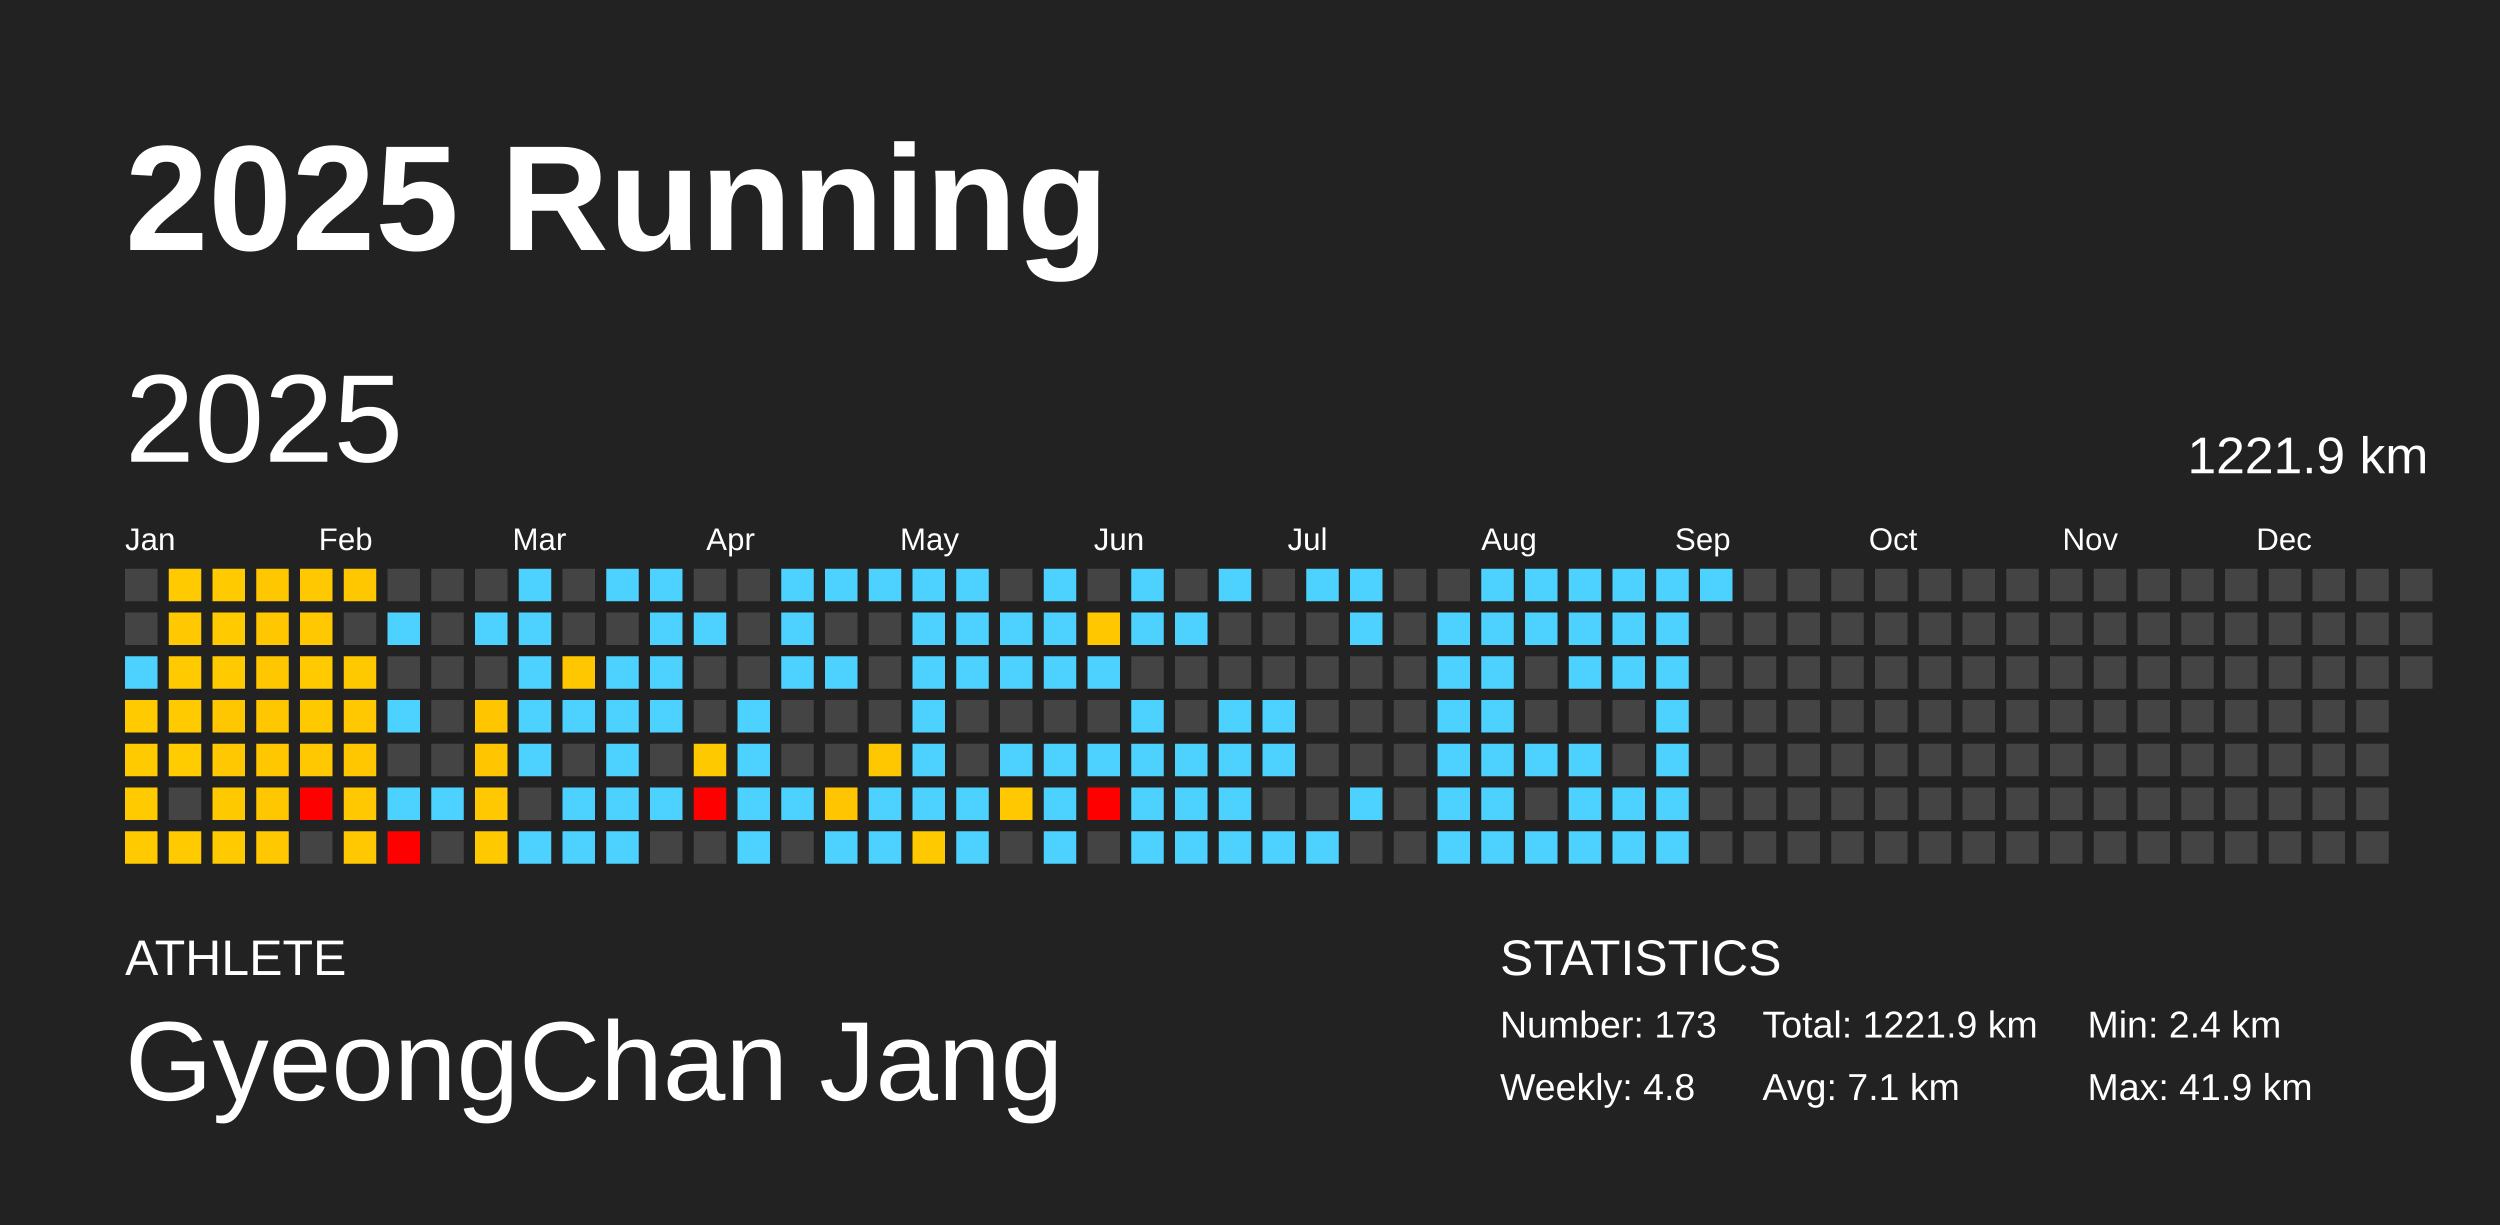
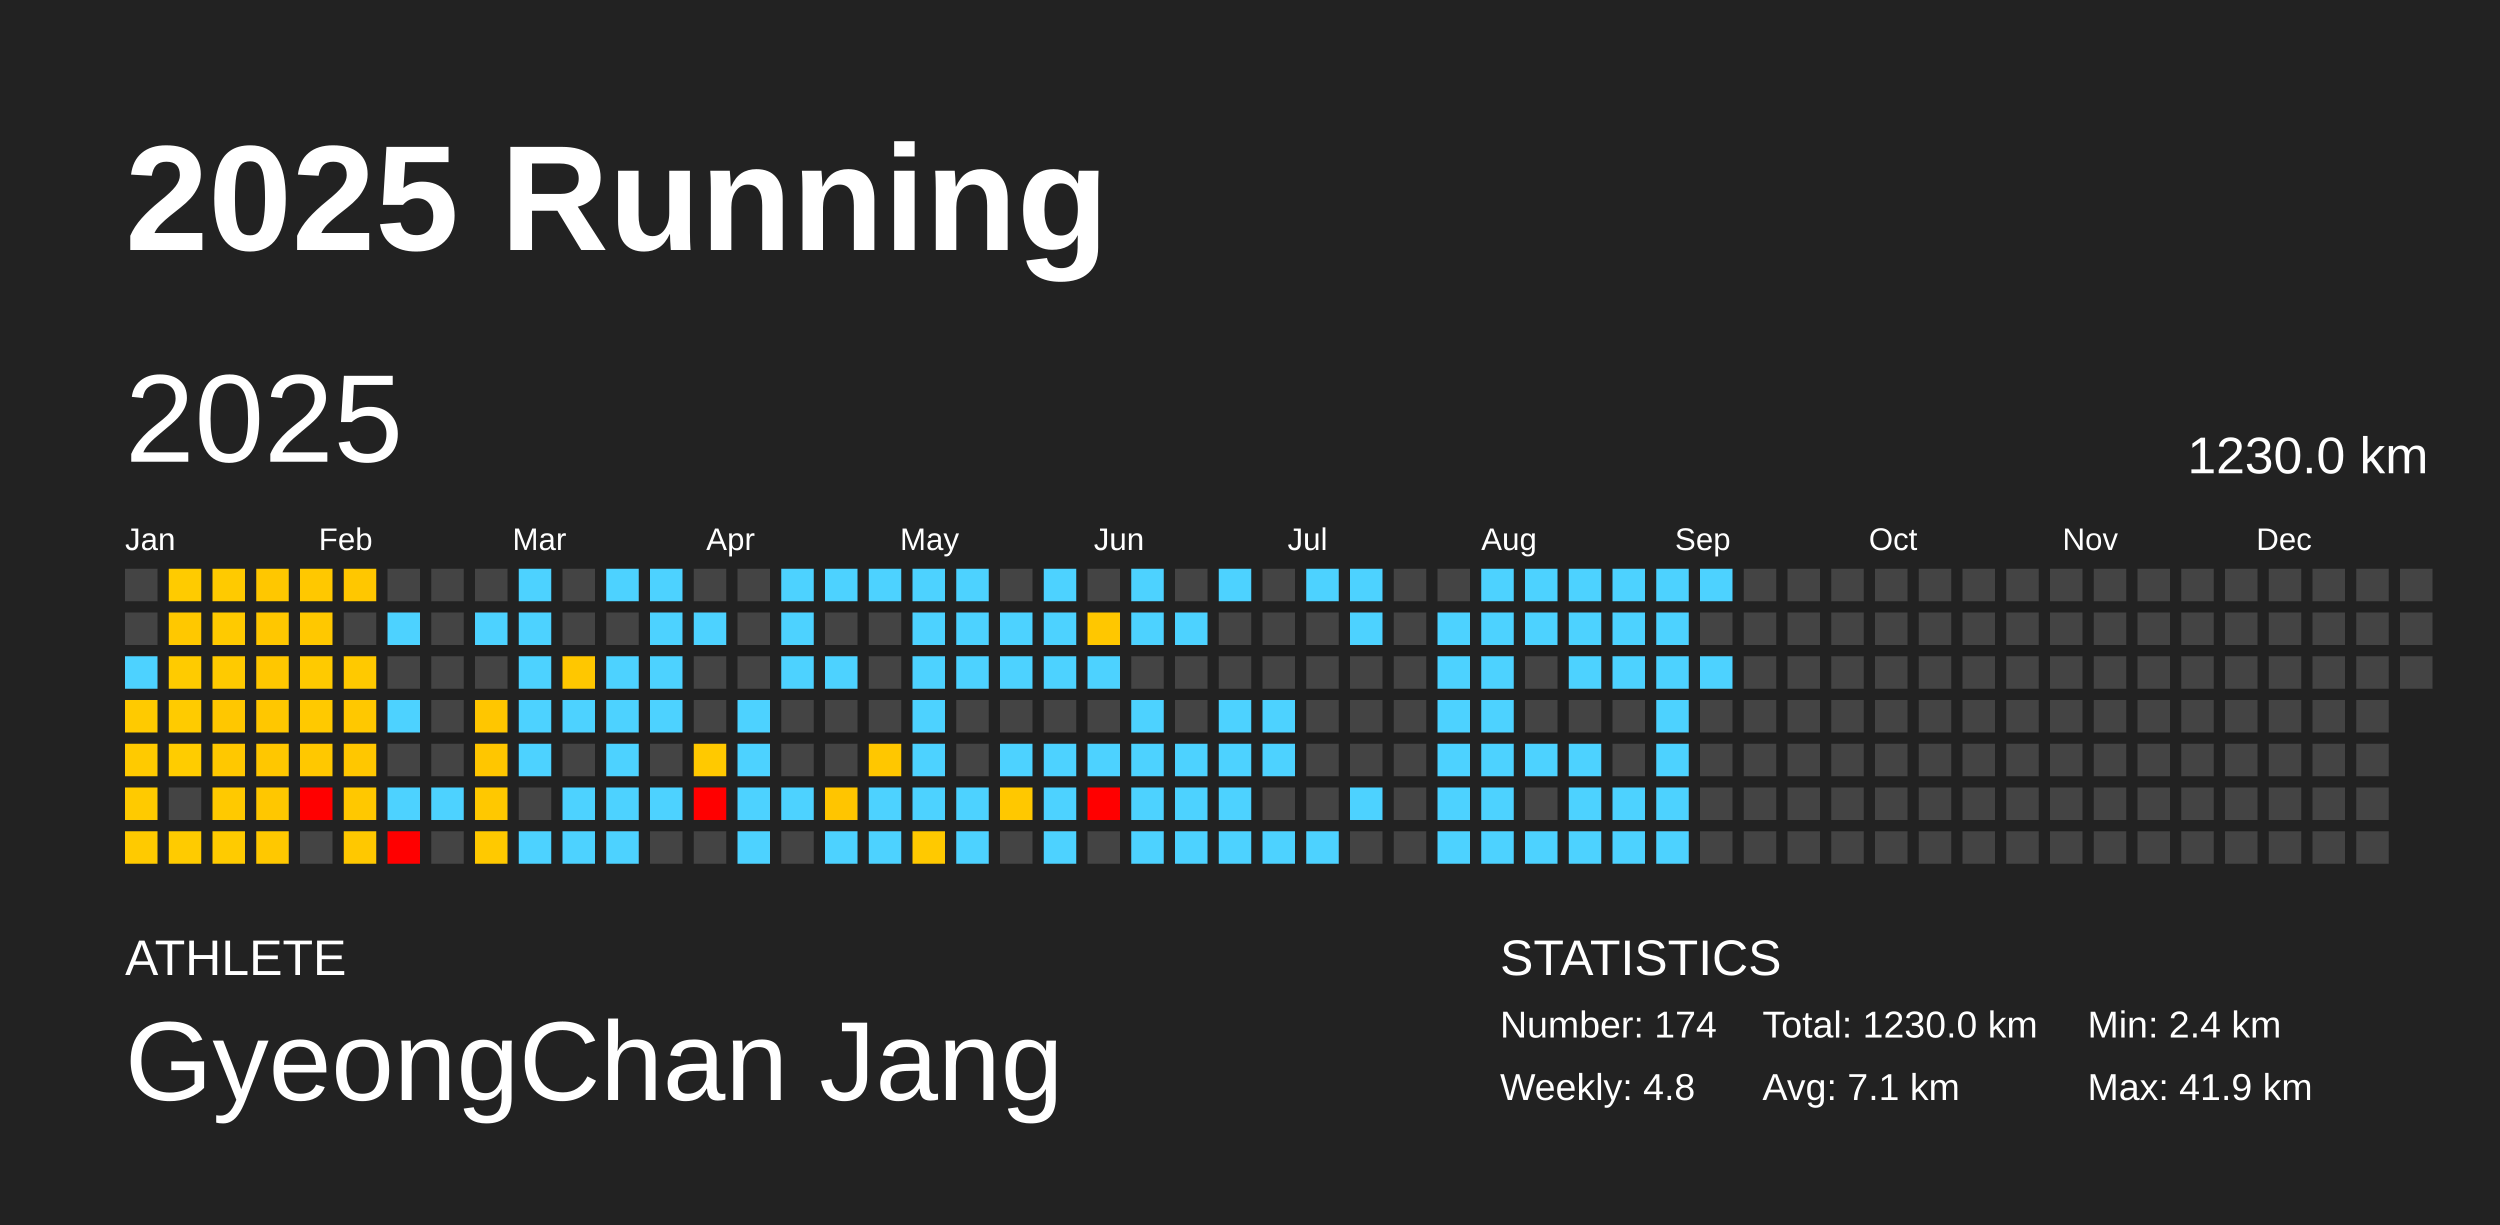
<svg xmlns="http://www.w3.org/2000/svg" baseProfile="full" height="98mm" version="1.1" viewBox="0,0,200,98" width="200mm">
  <defs />
  <rect fill="#222222" height="98" width="200" x="0" y="0" />
  <text fill="#FFFFFF" style="font-size:12px; font-family:Arial; font-weight:bold;" x="10" y="20">2025 Running</text>
  <text fill="#FFFFFF" style="font-size:4px; font-family:Arial" x="10" y="78">ATHLETE</text>
  <text fill="#FFFFFF" style="font-size:9px; font-family:Arial" x="10" y="88">GyeongChan Jang</text>
  <text fill="#FFFFFF" style="font-size:4px; font-family:Arial" x="120" y="78">STATISTICS</text>
-   <text fill="#FFFFFF" style="font-size:3px; font-family:Arial" x="120" y="83">Number: 173</text>
+   <text fill="#FFFFFF" style="font-size:3px; font-family:Arial" x="120" y="83">Number: 174</text>
  <text fill="#FFFFFF" style="font-size:3px; font-family:Arial" x="120" y="88">Weekly: 4.8</text>
-   <text fill="#FFFFFF" style="font-size:3px; font-family:Arial" x="141" y="83">Total: 1221.9 km</text>
+   <text fill="#FFFFFF" style="font-size:3px; font-family:Arial" x="141" y="83">Total: 1230.0 km</text>
  <text fill="#FFFFFF" style="font-size:3px; font-family:Arial" x="141" y="88">Avg: 7.1 km</text>
  <text fill="#FFFFFF" style="font-size:3px; font-family:Arial" x="167" y="83">Min: 2.4 km</text>
  <text fill="#FFFFFF" style="font-size:3px; font-family:Arial" x="167" y="88">Max: 41.9 km</text>
  <text dominant-baseline="hanging" fill="#FFFFFF" style="font-size:10.0px; font-family:Arial;" x="10" y="30">2025</text>
-   <text dominant-baseline="hanging" fill="#FFFFFF" style="font-size:4.125px; font-family:Arial;" x="175" y="35">1221.9 km</text>
+   <text dominant-baseline="hanging" fill="#FFFFFF" style="font-size:4.125px; font-family:Arial;" x="175" y="35">1230.0 km</text>
  <text fill="#FFFFFF" style="font-size:2.5px; font-family:Arial" x="10.0" y="44">Jan</text>
  <text fill="#FFFFFF" style="font-size:2.5px; font-family:Arial" x="25.5" y="44">Feb</text>
  <text fill="#FFFFFF" style="font-size:2.5px; font-family:Arial" x="41.0" y="44">Mar</text>
  <text fill="#FFFFFF" style="font-size:2.5px; font-family:Arial" x="56.5" y="44">Apr</text>
  <text fill="#FFFFFF" style="font-size:2.5px; font-family:Arial" x="72.0" y="44">May</text>
  <text fill="#FFFFFF" style="font-size:2.5px; font-family:Arial" x="87.5" y="44">Jun</text>
  <text fill="#FFFFFF" style="font-size:2.5px; font-family:Arial" x="103.0" y="44">Jul</text>
  <text fill="#FFFFFF" style="font-size:2.5px; font-family:Arial" x="118.5" y="44">Aug</text>
  <text fill="#FFFFFF" style="font-size:2.5px; font-family:Arial" x="134.0" y="44">Sep</text>
  <text fill="#FFFFFF" style="font-size:2.5px; font-family:Arial" x="149.5" y="44">Oct</text>
  <text fill="#FFFFFF" style="font-size:2.5px; font-family:Arial" x="165.0" y="44">Nov</text>
  <text fill="#FFFFFF" style="font-size:2.5px; font-family:Arial" x="180.5" y="44">Dec</text>
  <rect fill="#444444" height="2.6" width="2.6" x="10.0" y="45.5" />
  <rect fill="#444444" height="2.6" width="2.6" x="10.0" y="49.0" />
  <rect fill="#4dd2ff" height="2.6" width="2.6" x="10.0" y="52.5" />
  <rect fill="#ffca00" height="2.6" width="2.6" x="10.0" y="56.0" />
  <rect fill="#ffca00" height="2.6" width="2.6" x="10.0" y="59.5" />
  <rect fill="#ffca00" height="2.6" width="2.6" x="10.0" y="63.0" />
  <rect fill="#ffca00" height="2.6" width="2.6" x="10.0" y="66.5" />
  <rect fill="#ffcb00" height="2.6" width="2.6" x="13.5" y="45.5" />
  <rect fill="#ffc800" height="2.6" width="2.6" x="13.5" y="49.0" />
  <rect fill="#ffcb00" height="2.6" width="2.6" x="13.5" y="52.5" />
  <rect fill="#ffcb00" height="2.6" width="2.6" x="13.5" y="56.0" />
  <rect fill="#ffcc00" height="2.6" width="2.6" x="13.5" y="59.5" />
  <rect fill="#444444" height="2.6" width="2.6" x="13.5" y="63.0" />
  <rect fill="#ffcb00" height="2.6" width="2.6" x="13.5" y="66.5" />
  <rect fill="#ffca00" height="2.6" width="2.6" x="17.0" y="45.5" />
  <rect fill="#ffca00" height="2.6" width="2.6" x="17.0" y="49.0" />
  <rect fill="#ffca00" height="2.6" width="2.6" x="17.0" y="52.5" />
  <rect fill="#ffc700" height="2.6" width="2.6" x="17.0" y="56.0" />
  <rect fill="#ffc800" height="2.6" width="2.6" x="17.0" y="59.5" />
  <rect fill="#ffc900" height="2.6" width="2.6" x="17.0" y="63.0" />
  <rect fill="#ffcb00" height="2.6" width="2.6" x="17.0" y="66.5" />
  <rect fill="#ffc700" height="2.6" width="2.6" x="20.5" y="45.5" />
  <rect fill="#ffc700" height="2.6" width="2.6" x="20.5" y="49.0" />
  <rect fill="#ffc700" height="2.6" width="2.6" x="20.5" y="52.5" />
  <rect fill="#ffc700" height="2.6" width="2.6" x="20.5" y="56.0" />
  <rect fill="#ffc700" height="2.6" width="2.6" x="20.5" y="59.5" />
  <rect fill="#ffc700" height="2.6" width="2.6" x="20.5" y="63.0" />
  <rect fill="#ffc800" height="2.6" width="2.6" x="20.5" y="66.5" />
  <rect fill="#ffc800" height="2.6" width="2.6" x="24.0" y="45.5" />
  <rect fill="#ffc800" height="2.6" width="2.6" x="24.0" y="49.0" />
  <rect fill="#ffca00" height="2.6" width="2.6" x="24.0" y="52.5" />
  <rect fill="#ffc900" height="2.6" width="2.6" x="24.0" y="56.0" />
  <rect fill="#ffc800" height="2.6" width="2.6" x="24.0" y="59.5" />
  <rect fill="red" height="2.6" width="2.6" x="24.0" y="63.0" />
  <rect fill="#444444" height="2.6" width="2.6" x="24.0" y="66.5" />
  <rect fill="#ffc700" height="2.6" width="2.6" x="27.5" y="45.5" />
  <rect fill="#444444" height="2.6" width="2.6" x="27.5" y="49.0" />
  <rect fill="#ffc900" height="2.6" width="2.6" x="27.5" y="52.5" />
  <rect fill="#ffc800" height="2.6" width="2.6" x="27.5" y="56.0" />
  <rect fill="#ffc700" height="2.6" width="2.6" x="27.5" y="59.5" />
  <rect fill="#ffc800" height="2.6" width="2.6" x="27.5" y="63.0" />
  <rect fill="#ffc800" height="2.6" width="2.6" x="27.5" y="66.5" />
  <rect fill="#444444" height="2.6" width="2.6" x="31.0" y="45.5" />
  <rect fill="#4dd2ff" height="2.6" width="2.6" x="31.0" y="49.0" />
  <rect fill="#444444" height="2.6" width="2.6" x="31.0" y="52.5" />
  <rect fill="#4dd2ff" height="2.6" width="2.6" x="31.0" y="56.0" />
  <rect fill="#444444" height="2.6" width="2.6" x="31.0" y="59.5" />
  <rect fill="#4dd2ff" height="2.6" width="2.6" x="31.0" y="63.0" />
  <rect fill="red" height="2.6" width="2.6" x="31.0" y="66.5" />
  <rect fill="#444444" height="2.6" width="2.6" x="34.5" y="45.5" />
  <rect fill="#444444" height="2.6" width="2.6" x="34.5" y="49.0" />
  <rect fill="#444444" height="2.6" width="2.6" x="34.5" y="52.5" />
  <rect fill="#444444" height="2.6" width="2.6" x="34.5" y="56.0" />
  <rect fill="#444444" height="2.6" width="2.6" x="34.5" y="59.5" />
  <rect fill="#4dd2ff" height="2.6" width="2.6" x="34.5" y="63.0" />
  <rect fill="#444444" height="2.6" width="2.6" x="34.5" y="66.5" />
  <rect fill="#444444" height="2.6" width="2.6" x="38.0" y="45.5" />
  <rect fill="#4dd2ff" height="2.6" width="2.6" x="38.0" y="49.0" />
  <rect fill="#444444" height="2.6" width="2.6" x="38.0" y="52.5" />
  <rect fill="#ffc600" height="2.6" width="2.6" x="38.0" y="56.0" />
  <rect fill="#ffc600" height="2.6" width="2.6" x="38.0" y="59.5" />
  <rect fill="#ffc800" height="2.6" width="2.6" x="38.0" y="63.0" />
  <rect fill="#ffc900" height="2.6" width="2.6" x="38.0" y="66.5" />
  <rect fill="#4dd2ff" height="2.6" width="2.6" x="41.5" y="45.5" />
  <rect fill="#4dd2ff" height="2.6" width="2.6" x="41.5" y="49.0" />
  <rect fill="#4dd2ff" height="2.6" width="2.6" x="41.5" y="52.5" />
  <rect fill="#4dd2ff" height="2.6" width="2.6" x="41.5" y="56.0" />
  <rect fill="#4dd2ff" height="2.6" width="2.6" x="41.5" y="59.5" />
  <rect fill="#444444" height="2.6" width="2.6" x="41.5" y="63.0" />
  <rect fill="#4dd2ff" height="2.6" width="2.6" x="41.5" y="66.5" />
  <rect fill="#444444" height="2.6" width="2.6" x="45.0" y="45.5" />
  <rect fill="#444444" height="2.6" width="2.6" x="45.0" y="49.0" />
  <rect fill="#ffc700" height="2.6" width="2.6" x="45.0" y="52.5" />
  <rect fill="#4dd2ff" height="2.6" width="2.6" x="45.0" y="56.0" />
  <rect fill="#444444" height="2.6" width="2.6" x="45.0" y="59.5" />
  <rect fill="#4dd2ff" height="2.6" width="2.6" x="45.0" y="63.0" />
  <rect fill="#4dd2ff" height="2.6" width="2.6" x="45.0" y="66.5" />
  <rect fill="#4dd2ff" height="2.6" width="2.6" x="48.5" y="45.5" />
  <rect fill="#444444" height="2.6" width="2.6" x="48.5" y="49.0" />
  <rect fill="#4dd2ff" height="2.6" width="2.6" x="48.5" y="52.5" />
  <rect fill="#4dd2ff" height="2.6" width="2.6" x="48.5" y="56.0" />
  <rect fill="#4dd2ff" height="2.6" width="2.6" x="48.5" y="59.5" />
  <rect fill="#4dd2ff" height="2.6" width="2.6" x="48.5" y="63.0" />
  <rect fill="#4dd2ff" height="2.6" width="2.6" x="48.5" y="66.5" />
  <rect fill="#4dd2ff" height="2.6" width="2.6" x="52.0" y="45.5" />
  <rect fill="#4dd2ff" height="2.6" width="2.6" x="52.0" y="49.0" />
  <rect fill="#4dd2ff" height="2.6" width="2.6" x="52.0" y="52.5" />
  <rect fill="#4dd2ff" height="2.6" width="2.6" x="52.0" y="56.0" />
  <rect fill="#444444" height="2.6" width="2.6" x="52.0" y="59.5" />
  <rect fill="#4dd2ff" height="2.6" width="2.6" x="52.0" y="63.0" />
  <rect fill="#444444" height="2.6" width="2.6" x="52.0" y="66.5" />
  <rect fill="#444444" height="2.6" width="2.6" x="55.5" y="45.5" />
  <rect fill="#4dd2ff" height="2.6" width="2.6" x="55.5" y="49.0" />
  <rect fill="#444444" height="2.6" width="2.6" x="55.5" y="52.5" />
  <rect fill="#444444" height="2.6" width="2.6" x="55.5" y="56.0" />
  <rect fill="#ffc900" height="2.6" width="2.6" x="55.5" y="59.5" />
  <rect fill="red" height="2.6" width="2.6" x="55.5" y="63.0" />
  <rect fill="#444444" height="2.6" width="2.6" x="55.5" y="66.5" />
  <rect fill="#444444" height="2.6" width="2.6" x="59.0" y="45.5" />
  <rect fill="#444444" height="2.6" width="2.6" x="59.0" y="49.0" />
  <rect fill="#444444" height="2.6" width="2.6" x="59.0" y="52.5" />
  <rect fill="#4dd2ff" height="2.6" width="2.6" x="59.0" y="56.0" />
  <rect fill="#4dd2ff" height="2.6" width="2.6" x="59.0" y="59.5" />
  <rect fill="#4dd2ff" height="2.6" width="2.6" x="59.0" y="63.0" />
  <rect fill="#4dd2ff" height="2.6" width="2.6" x="59.0" y="66.5" />
  <rect fill="#4dd2ff" height="2.6" width="2.6" x="62.5" y="45.5" />
  <rect fill="#4dd2ff" height="2.6" width="2.6" x="62.5" y="49.0" />
  <rect fill="#4dd2ff" height="2.6" width="2.6" x="62.5" y="52.5" />
  <rect fill="#444444" height="2.6" width="2.6" x="62.5" y="56.0" />
  <rect fill="#444444" height="2.6" width="2.6" x="62.5" y="59.5" />
  <rect fill="#4dd2ff" height="2.6" width="2.6" x="62.5" y="63.0" />
  <rect fill="#444444" height="2.6" width="2.6" x="62.5" y="66.5" />
  <rect fill="#4dd2ff" height="2.6" width="2.6" x="66.0" y="45.5" />
  <rect fill="#444444" height="2.6" width="2.6" x="66.0" y="49.0" />
  <rect fill="#4dd2ff" height="2.6" width="2.6" x="66.0" y="52.5" />
  <rect fill="#444444" height="2.6" width="2.6" x="66.0" y="56.0" />
  <rect fill="#444444" height="2.6" width="2.6" x="66.0" y="59.5" />
  <rect fill="#ffc500" height="2.6" width="2.6" x="66.0" y="63.0" />
  <rect fill="#4dd2ff" height="2.6" width="2.6" x="66.0" y="66.5" />
  <rect fill="#4dd2ff" height="2.6" width="2.6" x="69.5" y="45.5" />
  <rect fill="#444444" height="2.6" width="2.6" x="69.5" y="49.0" />
  <rect fill="#444444" height="2.6" width="2.6" x="69.5" y="52.5" />
  <rect fill="#444444" height="2.6" width="2.6" x="69.5" y="56.0" />
  <rect fill="#ffc700" height="2.6" width="2.6" x="69.5" y="59.5" />
  <rect fill="#4dd2ff" height="2.6" width="2.6" x="69.5" y="63.0" />
  <rect fill="#4dd2ff" height="2.6" width="2.6" x="69.5" y="66.5" />
  <rect fill="#4dd2ff" height="2.6" width="2.6" x="73.0" y="45.5" />
  <rect fill="#4dd2ff" height="2.6" width="2.6" x="73.0" y="49.0" />
  <rect fill="#4dd2ff" height="2.6" width="2.6" x="73.0" y="52.5" />
  <rect fill="#4dd2ff" height="2.6" width="2.6" x="73.0" y="56.0" />
  <rect fill="#4dd2ff" height="2.6" width="2.6" x="73.0" y="59.5" />
  <rect fill="#4dd2ff" height="2.6" width="2.6" x="73.0" y="63.0" />
  <rect fill="#ffc900" height="2.6" width="2.6" x="73.0" y="66.5" />
  <rect fill="#4dd2ff" height="2.6" width="2.6" x="76.5" y="45.5" />
  <rect fill="#4dd2ff" height="2.6" width="2.6" x="76.5" y="49.0" />
  <rect fill="#4dd2ff" height="2.6" width="2.6" x="76.5" y="52.5" />
  <rect fill="#444444" height="2.6" width="2.6" x="76.5" y="56.0" />
  <rect fill="#444444" height="2.6" width="2.6" x="76.5" y="59.5" />
  <rect fill="#4dd2ff" height="2.6" width="2.6" x="76.5" y="63.0" />
  <rect fill="#4dd2ff" height="2.6" width="2.6" x="76.5" y="66.5" />
  <rect fill="#444444" height="2.6" width="2.6" x="80.0" y="45.5" />
  <rect fill="#4dd2ff" height="2.6" width="2.6" x="80.0" y="49.0" />
  <rect fill="#4dd2ff" height="2.6" width="2.6" x="80.0" y="52.5" />
  <rect fill="#444444" height="2.6" width="2.6" x="80.0" y="56.0" />
  <rect fill="#4dd2ff" height="2.6" width="2.6" x="80.0" y="59.5" />
  <rect fill="#ffc800" height="2.6" width="2.6" x="80.0" y="63.0" />
  <rect fill="#444444" height="2.6" width="2.6" x="80.0" y="66.5" />
  <rect fill="#4dd2ff" height="2.6" width="2.6" x="83.5" y="45.5" />
  <rect fill="#4dd2ff" height="2.6" width="2.6" x="83.5" y="49.0" />
  <rect fill="#4dd2ff" height="2.6" width="2.6" x="83.5" y="52.5" />
  <rect fill="#444444" height="2.6" width="2.6" x="83.5" y="56.0" />
  <rect fill="#4dd2ff" height="2.6" width="2.6" x="83.5" y="59.5" />
  <rect fill="#4dd2ff" height="2.6" width="2.6" x="83.5" y="63.0" />
  <rect fill="#4dd2ff" height="2.6" width="2.6" x="83.5" y="66.5" />
  <rect fill="#444444" height="2.6" width="2.6" x="87.0" y="45.5" />
  <rect fill="#ffc700" height="2.6" width="2.6" x="87.0" y="49.0" />
  <rect fill="#4dd2ff" height="2.6" width="2.6" x="87.0" y="52.5" />
  <rect fill="#444444" height="2.6" width="2.6" x="87.0" y="56.0" />
  <rect fill="#4dd2ff" height="2.6" width="2.6" x="87.0" y="59.5" />
  <rect fill="red" height="2.6" width="2.6" x="87.0" y="63.0" />
  <rect fill="#444444" height="2.6" width="2.6" x="87.0" y="66.5" />
  <rect fill="#4dd2ff" height="2.6" width="2.6" x="90.5" y="45.5" />
  <rect fill="#4dd2ff" height="2.6" width="2.6" x="90.5" y="49.0" />
  <rect fill="#444444" height="2.6" width="2.6" x="90.5" y="52.5" />
  <rect fill="#4dd2ff" height="2.6" width="2.6" x="90.5" y="56.0" />
  <rect fill="#4dd2ff" height="2.6" width="2.6" x="90.5" y="59.5" />
  <rect fill="#4dd2ff" height="2.6" width="2.6" x="90.5" y="63.0" />
  <rect fill="#4dd2ff" height="2.6" width="2.6" x="90.5" y="66.5" />
  <rect fill="#444444" height="2.6" width="2.6" x="94.0" y="45.5" />
  <rect fill="#4dd2ff" height="2.6" width="2.6" x="94.0" y="49.0" />
  <rect fill="#444444" height="2.6" width="2.6" x="94.0" y="52.5" />
  <rect fill="#444444" height="2.6" width="2.6" x="94.0" y="56.0" />
  <rect fill="#4dd2ff" height="2.6" width="2.6" x="94.0" y="59.5" />
  <rect fill="#4dd2ff" height="2.6" width="2.6" x="94.0" y="63.0" />
  <rect fill="#4dd2ff" height="2.6" width="2.6" x="94.0" y="66.5" />
  <rect fill="#4dd2ff" height="2.6" width="2.6" x="97.5" y="45.5" />
  <rect fill="#444444" height="2.6" width="2.6" x="97.5" y="49.0" />
  <rect fill="#444444" height="2.6" width="2.6" x="97.5" y="52.5" />
  <rect fill="#4dd2ff" height="2.6" width="2.6" x="97.5" y="56.0" />
  <rect fill="#4dd2ff" height="2.6" width="2.6" x="97.5" y="59.5" />
  <rect fill="#4dd2ff" height="2.6" width="2.6" x="97.5" y="63.0" />
  <rect fill="#4dd2ff" height="2.6" width="2.6" x="97.5" y="66.5" />
  <rect fill="#444444" height="2.6" width="2.6" x="101.0" y="45.5" />
  <rect fill="#444444" height="2.6" width="2.6" x="101.0" y="49.0" />
  <rect fill="#444444" height="2.6" width="2.6" x="101.0" y="52.5" />
  <rect fill="#4dd2ff" height="2.6" width="2.6" x="101.0" y="56.0" />
  <rect fill="#4dd2ff" height="2.6" width="2.6" x="101.0" y="59.5" />
  <rect fill="#444444" height="2.6" width="2.6" x="101.0" y="63.0" />
  <rect fill="#4dd2ff" height="2.6" width="2.6" x="101.0" y="66.5" />
  <rect fill="#4dd2ff" height="2.6" width="2.6" x="104.5" y="45.5" />
  <rect fill="#444444" height="2.6" width="2.6" x="104.5" y="49.0" />
  <rect fill="#444444" height="2.6" width="2.6" x="104.5" y="52.5" />
  <rect fill="#444444" height="2.6" width="2.6" x="104.5" y="56.0" />
  <rect fill="#444444" height="2.6" width="2.6" x="104.5" y="59.5" />
  <rect fill="#444444" height="2.6" width="2.6" x="104.5" y="63.0" />
  <rect fill="#4dd2ff" height="2.6" width="2.6" x="104.5" y="66.5" />
  <rect fill="#4dd2ff" height="2.6" width="2.6" x="108.0" y="45.5" />
  <rect fill="#4dd2ff" height="2.6" width="2.6" x="108.0" y="49.0" />
  <rect fill="#444444" height="2.6" width="2.6" x="108.0" y="52.5" />
  <rect fill="#444444" height="2.6" width="2.6" x="108.0" y="56.0" />
  <rect fill="#444444" height="2.6" width="2.6" x="108.0" y="59.5" />
  <rect fill="#4dd2ff" height="2.6" width="2.6" x="108.0" y="63.0" />
  <rect fill="#444444" height="2.6" width="2.6" x="108.0" y="66.5" />
  <rect fill="#444444" height="2.6" width="2.6" x="111.5" y="45.5" />
  <rect fill="#444444" height="2.6" width="2.6" x="111.5" y="49.0" />
  <rect fill="#444444" height="2.6" width="2.6" x="111.5" y="52.5" />
  <rect fill="#444444" height="2.6" width="2.6" x="111.5" y="56.0" />
  <rect fill="#444444" height="2.6" width="2.6" x="111.5" y="59.5" />
  <rect fill="#444444" height="2.6" width="2.6" x="111.5" y="63.0" />
  <rect fill="#444444" height="2.6" width="2.6" x="111.5" y="66.5" />
  <rect fill="#444444" height="2.6" width="2.6" x="115.0" y="45.5" />
  <rect fill="#4dd2ff" height="2.6" width="2.6" x="115.0" y="49.0" />
  <rect fill="#4dd2ff" height="2.6" width="2.6" x="115.0" y="52.5" />
  <rect fill="#4dd2ff" height="2.6" width="2.6" x="115.0" y="56.0" />
  <rect fill="#4dd2ff" height="2.6" width="2.6" x="115.0" y="59.5" />
  <rect fill="#4dd2ff" height="2.6" width="2.6" x="115.0" y="63.0" />
  <rect fill="#4dd2ff" height="2.6" width="2.6" x="115.0" y="66.5" />
  <rect fill="#4dd2ff" height="2.6" width="2.6" x="118.5" y="45.5" />
  <rect fill="#4dd2ff" height="2.6" width="2.6" x="118.5" y="49.0" />
  <rect fill="#4dd2ff" height="2.6" width="2.6" x="118.5" y="52.5" />
  <rect fill="#4dd2ff" height="2.6" width="2.6" x="118.5" y="56.0" />
  <rect fill="#4dd2ff" height="2.6" width="2.6" x="118.5" y="59.5" />
  <rect fill="#4dd2ff" height="2.6" width="2.6" x="118.5" y="63.0" />
  <rect fill="#4dd2ff" height="2.6" width="2.6" x="118.5" y="66.5" />
  <rect fill="#4dd2ff" height="2.6" width="2.6" x="122.0" y="45.5" />
  <rect fill="#4dd2ff" height="2.6" width="2.6" x="122.0" y="49.0" />
  <rect fill="#444444" height="2.6" width="2.6" x="122.0" y="52.5" />
  <rect fill="#444444" height="2.6" width="2.6" x="122.0" y="56.0" />
  <rect fill="#4dd2ff" height="2.6" width="2.6" x="122.0" y="59.5" />
  <rect fill="#444444" height="2.6" width="2.6" x="122.0" y="63.0" />
  <rect fill="#4dd2ff" height="2.6" width="2.6" x="122.0" y="66.5" />
  <rect fill="#4dd2ff" height="2.6" width="2.6" x="125.5" y="45.5" />
  <rect fill="#4dd2ff" height="2.6" width="2.6" x="125.5" y="49.0" />
  <rect fill="#4dd2ff" height="2.6" width="2.6" x="125.5" y="52.5" />
  <rect fill="#444444" height="2.6" width="2.6" x="125.5" y="56.0" />
  <rect fill="#4dd2ff" height="2.6" width="2.6" x="125.5" y="59.5" />
  <rect fill="#4dd2ff" height="2.6" width="2.6" x="125.5" y="63.0" />
  <rect fill="#4dd2ff" height="2.6" width="2.6" x="125.5" y="66.5" />
  <rect fill="#4dd2ff" height="2.6" width="2.6" x="129.0" y="45.5" />
  <rect fill="#4dd2ff" height="2.6" width="2.6" x="129.0" y="49.0" />
  <rect fill="#4dd2ff" height="2.6" width="2.6" x="129.0" y="52.5" />
  <rect fill="#444444" height="2.6" width="2.6" x="129.0" y="56.0" />
  <rect fill="#444444" height="2.6" width="2.6" x="129.0" y="59.5" />
  <rect fill="#4dd2ff" height="2.6" width="2.6" x="129.0" y="63.0" />
  <rect fill="#4dd2ff" height="2.6" width="2.6" x="129.0" y="66.5" />
  <rect fill="#4dd2ff" height="2.6" width="2.6" x="132.5" y="45.5" />
  <rect fill="#4dd2ff" height="2.6" width="2.6" x="132.5" y="49.0" />
  <rect fill="#4dd2ff" height="2.6" width="2.6" x="132.5" y="52.5" />
  <rect fill="#4dd2ff" height="2.6" width="2.6" x="132.5" y="56.0" />
  <rect fill="#4dd2ff" height="2.6" width="2.6" x="132.5" y="59.5" />
  <rect fill="#4dd2ff" height="2.6" width="2.6" x="132.5" y="63.0" />
  <rect fill="#4dd2ff" height="2.6" width="2.6" x="132.5" y="66.5" />
  <rect fill="#4dd2ff" height="2.6" width="2.6" x="136.0" y="45.5" />
  <rect fill="#444444" height="2.6" width="2.6" x="136.0" y="49.0" />
-   <rect fill="#444444" height="2.6" width="2.6" x="136.0" y="52.5" />
+   <rect fill="#4dd2ff" height="2.6" width="2.6" x="136.0" y="52.5" />
  <rect fill="#444444" height="2.6" width="2.6" x="136.0" y="56.0" />
  <rect fill="#444444" height="2.6" width="2.6" x="136.0" y="59.5" />
  <rect fill="#444444" height="2.6" width="2.6" x="136.0" y="63.0" />
  <rect fill="#444444" height="2.6" width="2.6" x="136.0" y="66.5" />
  <rect fill="#444444" height="2.6" width="2.6" x="139.5" y="45.5" />
  <rect fill="#444444" height="2.6" width="2.6" x="139.5" y="49.0" />
  <rect fill="#444444" height="2.6" width="2.6" x="139.5" y="52.5" />
  <rect fill="#444444" height="2.6" width="2.6" x="139.5" y="56.0" />
  <rect fill="#444444" height="2.6" width="2.6" x="139.5" y="59.5" />
  <rect fill="#444444" height="2.6" width="2.6" x="139.5" y="63.0" />
  <rect fill="#444444" height="2.6" width="2.6" x="139.5" y="66.5" />
  <rect fill="#444444" height="2.6" width="2.6" x="143.0" y="45.5" />
  <rect fill="#444444" height="2.6" width="2.6" x="143.0" y="49.0" />
  <rect fill="#444444" height="2.6" width="2.6" x="143.0" y="52.5" />
  <rect fill="#444444" height="2.6" width="2.6" x="143.0" y="56.0" />
  <rect fill="#444444" height="2.6" width="2.6" x="143.0" y="59.5" />
  <rect fill="#444444" height="2.6" width="2.6" x="143.0" y="63.0" />
  <rect fill="#444444" height="2.6" width="2.6" x="143.0" y="66.5" />
  <rect fill="#444444" height="2.6" width="2.6" x="146.5" y="45.5" />
  <rect fill="#444444" height="2.6" width="2.6" x="146.5" y="49.0" />
  <rect fill="#444444" height="2.6" width="2.6" x="146.5" y="52.5" />
  <rect fill="#444444" height="2.6" width="2.6" x="146.5" y="56.0" />
  <rect fill="#444444" height="2.6" width="2.6" x="146.5" y="59.5" />
  <rect fill="#444444" height="2.6" width="2.6" x="146.5" y="63.0" />
  <rect fill="#444444" height="2.6" width="2.6" x="146.5" y="66.5" />
  <rect fill="#444444" height="2.6" width="2.6" x="150.0" y="45.5" />
  <rect fill="#444444" height="2.6" width="2.6" x="150.0" y="49.0" />
  <rect fill="#444444" height="2.6" width="2.6" x="150.0" y="52.5" />
  <rect fill="#444444" height="2.6" width="2.6" x="150.0" y="56.0" />
  <rect fill="#444444" height="2.6" width="2.6" x="150.0" y="59.5" />
  <rect fill="#444444" height="2.6" width="2.6" x="150.0" y="63.0" />
  <rect fill="#444444" height="2.6" width="2.6" x="150.0" y="66.5" />
  <rect fill="#444444" height="2.6" width="2.6" x="153.5" y="45.5" />
  <rect fill="#444444" height="2.6" width="2.6" x="153.5" y="49.0" />
  <rect fill="#444444" height="2.6" width="2.6" x="153.5" y="52.5" />
  <rect fill="#444444" height="2.6" width="2.6" x="153.5" y="56.0" />
  <rect fill="#444444" height="2.6" width="2.6" x="153.5" y="59.5" />
  <rect fill="#444444" height="2.6" width="2.6" x="153.5" y="63.0" />
  <rect fill="#444444" height="2.6" width="2.6" x="153.5" y="66.5" />
  <rect fill="#444444" height="2.6" width="2.6" x="157.0" y="45.5" />
  <rect fill="#444444" height="2.6" width="2.6" x="157.0" y="49.0" />
  <rect fill="#444444" height="2.6" width="2.6" x="157.0" y="52.5" />
  <rect fill="#444444" height="2.6" width="2.6" x="157.0" y="56.0" />
  <rect fill="#444444" height="2.6" width="2.6" x="157.0" y="59.5" />
  <rect fill="#444444" height="2.6" width="2.6" x="157.0" y="63.0" />
  <rect fill="#444444" height="2.6" width="2.6" x="157.0" y="66.5" />
  <rect fill="#444444" height="2.6" width="2.6" x="160.5" y="45.5" />
  <rect fill="#444444" height="2.6" width="2.6" x="160.5" y="49.0" />
  <rect fill="#444444" height="2.6" width="2.6" x="160.5" y="52.5" />
  <rect fill="#444444" height="2.6" width="2.6" x="160.5" y="56.0" />
  <rect fill="#444444" height="2.6" width="2.6" x="160.5" y="59.5" />
  <rect fill="#444444" height="2.6" width="2.6" x="160.5" y="63.0" />
  <rect fill="#444444" height="2.6" width="2.6" x="160.5" y="66.5" />
  <rect fill="#444444" height="2.6" width="2.6" x="164.0" y="45.5" />
  <rect fill="#444444" height="2.6" width="2.6" x="164.0" y="49.0" />
  <rect fill="#444444" height="2.6" width="2.6" x="164.0" y="52.5" />
  <rect fill="#444444" height="2.6" width="2.6" x="164.0" y="56.0" />
  <rect fill="#444444" height="2.6" width="2.6" x="164.0" y="59.5" />
  <rect fill="#444444" height="2.6" width="2.6" x="164.0" y="63.0" />
  <rect fill="#444444" height="2.6" width="2.6" x="164.0" y="66.5" />
  <rect fill="#444444" height="2.6" width="2.6" x="167.5" y="45.5" />
  <rect fill="#444444" height="2.6" width="2.6" x="167.5" y="49.0" />
  <rect fill="#444444" height="2.6" width="2.6" x="167.5" y="52.5" />
  <rect fill="#444444" height="2.6" width="2.6" x="167.5" y="56.0" />
  <rect fill="#444444" height="2.6" width="2.6" x="167.5" y="59.5" />
  <rect fill="#444444" height="2.6" width="2.6" x="167.5" y="63.0" />
  <rect fill="#444444" height="2.6" width="2.6" x="167.5" y="66.5" />
  <rect fill="#444444" height="2.6" width="2.6" x="171.0" y="45.5" />
  <rect fill="#444444" height="2.6" width="2.6" x="171.0" y="49.0" />
  <rect fill="#444444" height="2.6" width="2.6" x="171.0" y="52.5" />
  <rect fill="#444444" height="2.6" width="2.6" x="171.0" y="56.0" />
  <rect fill="#444444" height="2.6" width="2.6" x="171.0" y="59.5" />
  <rect fill="#444444" height="2.6" width="2.6" x="171.0" y="63.0" />
  <rect fill="#444444" height="2.6" width="2.6" x="171.0" y="66.5" />
  <rect fill="#444444" height="2.6" width="2.6" x="174.5" y="45.5" />
  <rect fill="#444444" height="2.6" width="2.6" x="174.5" y="49.0" />
  <rect fill="#444444" height="2.6" width="2.6" x="174.5" y="52.5" />
  <rect fill="#444444" height="2.6" width="2.6" x="174.5" y="56.0" />
  <rect fill="#444444" height="2.6" width="2.6" x="174.5" y="59.5" />
  <rect fill="#444444" height="2.6" width="2.6" x="174.5" y="63.0" />
  <rect fill="#444444" height="2.6" width="2.6" x="174.5" y="66.5" />
  <rect fill="#444444" height="2.6" width="2.6" x="178.0" y="45.5" />
  <rect fill="#444444" height="2.6" width="2.6" x="178.0" y="49.0" />
  <rect fill="#444444" height="2.6" width="2.6" x="178.0" y="52.5" />
  <rect fill="#444444" height="2.6" width="2.6" x="178.0" y="56.0" />
  <rect fill="#444444" height="2.6" width="2.6" x="178.0" y="59.5" />
  <rect fill="#444444" height="2.6" width="2.6" x="178.0" y="63.0" />
  <rect fill="#444444" height="2.6" width="2.6" x="178.0" y="66.5" />
  <rect fill="#444444" height="2.6" width="2.6" x="181.5" y="45.5" />
  <rect fill="#444444" height="2.6" width="2.6" x="181.5" y="49.0" />
  <rect fill="#444444" height="2.6" width="2.6" x="181.5" y="52.5" />
  <rect fill="#444444" height="2.6" width="2.6" x="181.5" y="56.0" />
  <rect fill="#444444" height="2.6" width="2.6" x="181.5" y="59.5" />
  <rect fill="#444444" height="2.6" width="2.6" x="181.5" y="63.0" />
  <rect fill="#444444" height="2.6" width="2.6" x="181.5" y="66.5" />
  <rect fill="#444444" height="2.6" width="2.6" x="185.0" y="45.5" />
  <rect fill="#444444" height="2.6" width="2.6" x="185.0" y="49.0" />
  <rect fill="#444444" height="2.6" width="2.6" x="185.0" y="52.5" />
  <rect fill="#444444" height="2.6" width="2.6" x="185.0" y="56.0" />
  <rect fill="#444444" height="2.6" width="2.6" x="185.0" y="59.5" />
  <rect fill="#444444" height="2.6" width="2.6" x="185.0" y="63.0" />
  <rect fill="#444444" height="2.6" width="2.6" x="185.0" y="66.5" />
  <rect fill="#444444" height="2.6" width="2.6" x="188.5" y="45.5" />
  <rect fill="#444444" height="2.6" width="2.6" x="188.5" y="49.0" />
  <rect fill="#444444" height="2.6" width="2.6" x="188.5" y="52.5" />
  <rect fill="#444444" height="2.6" width="2.6" x="188.5" y="56.0" />
  <rect fill="#444444" height="2.6" width="2.6" x="188.5" y="59.5" />
  <rect fill="#444444" height="2.6" width="2.6" x="188.5" y="63.0" />
  <rect fill="#444444" height="2.6" width="2.6" x="188.5" y="66.5" />
  <rect fill="#444444" height="2.6" width="2.6" x="192.0" y="45.5" />
  <rect fill="#444444" height="2.6" width="2.6" x="192.0" y="49.0" />
  <rect fill="#444444" height="2.6" width="2.6" x="192.0" y="52.5" />
</svg>
